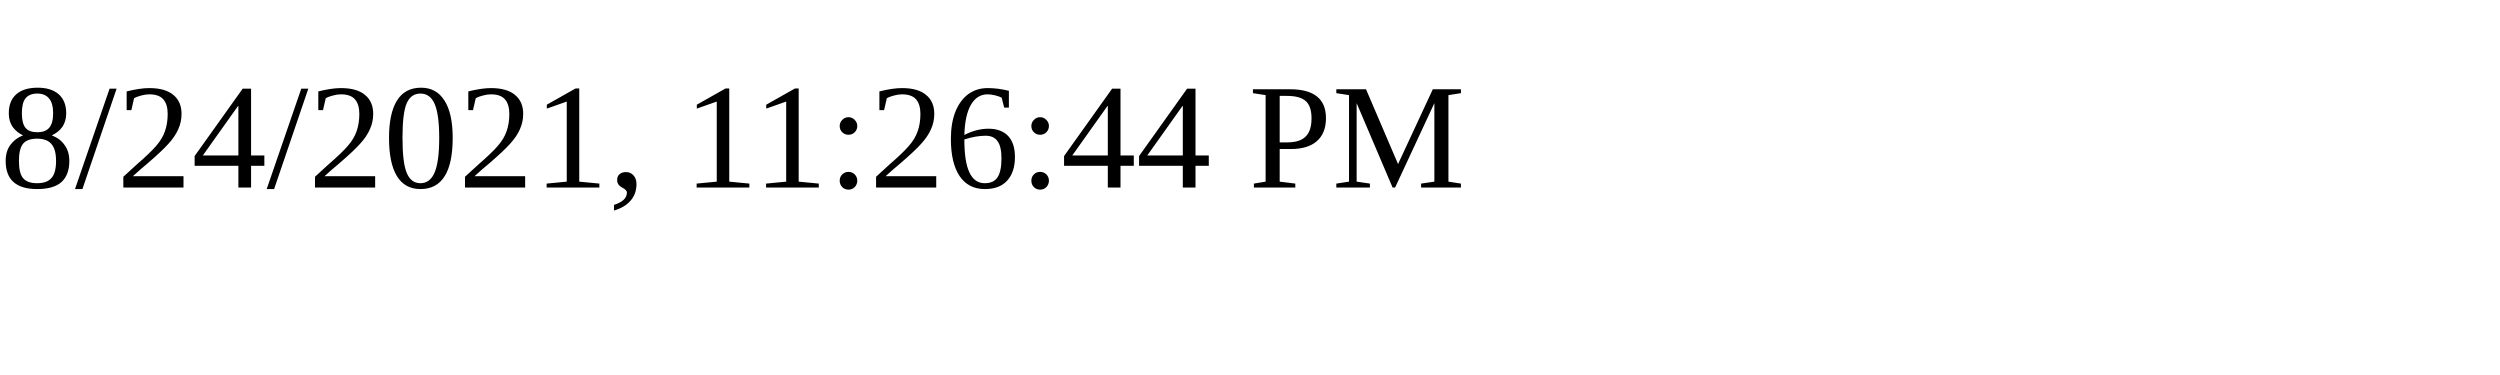
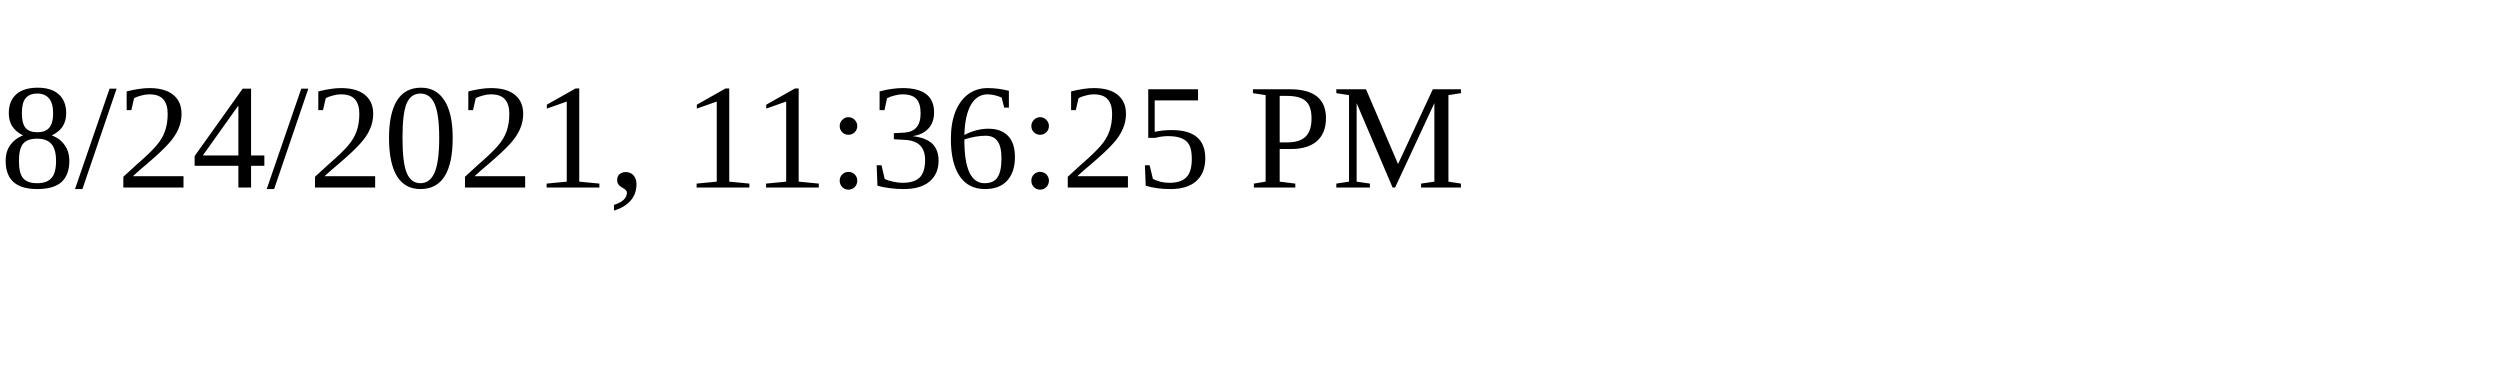
<svg xmlns="http://www.w3.org/2000/svg" height="30" width="200">
-   <text x="0" y="15">8/24/2021, 11:26:44 PM</text>
+   <text x="0" y="15">8/24/2021, 11:36:25 PM</text>
</svg>
